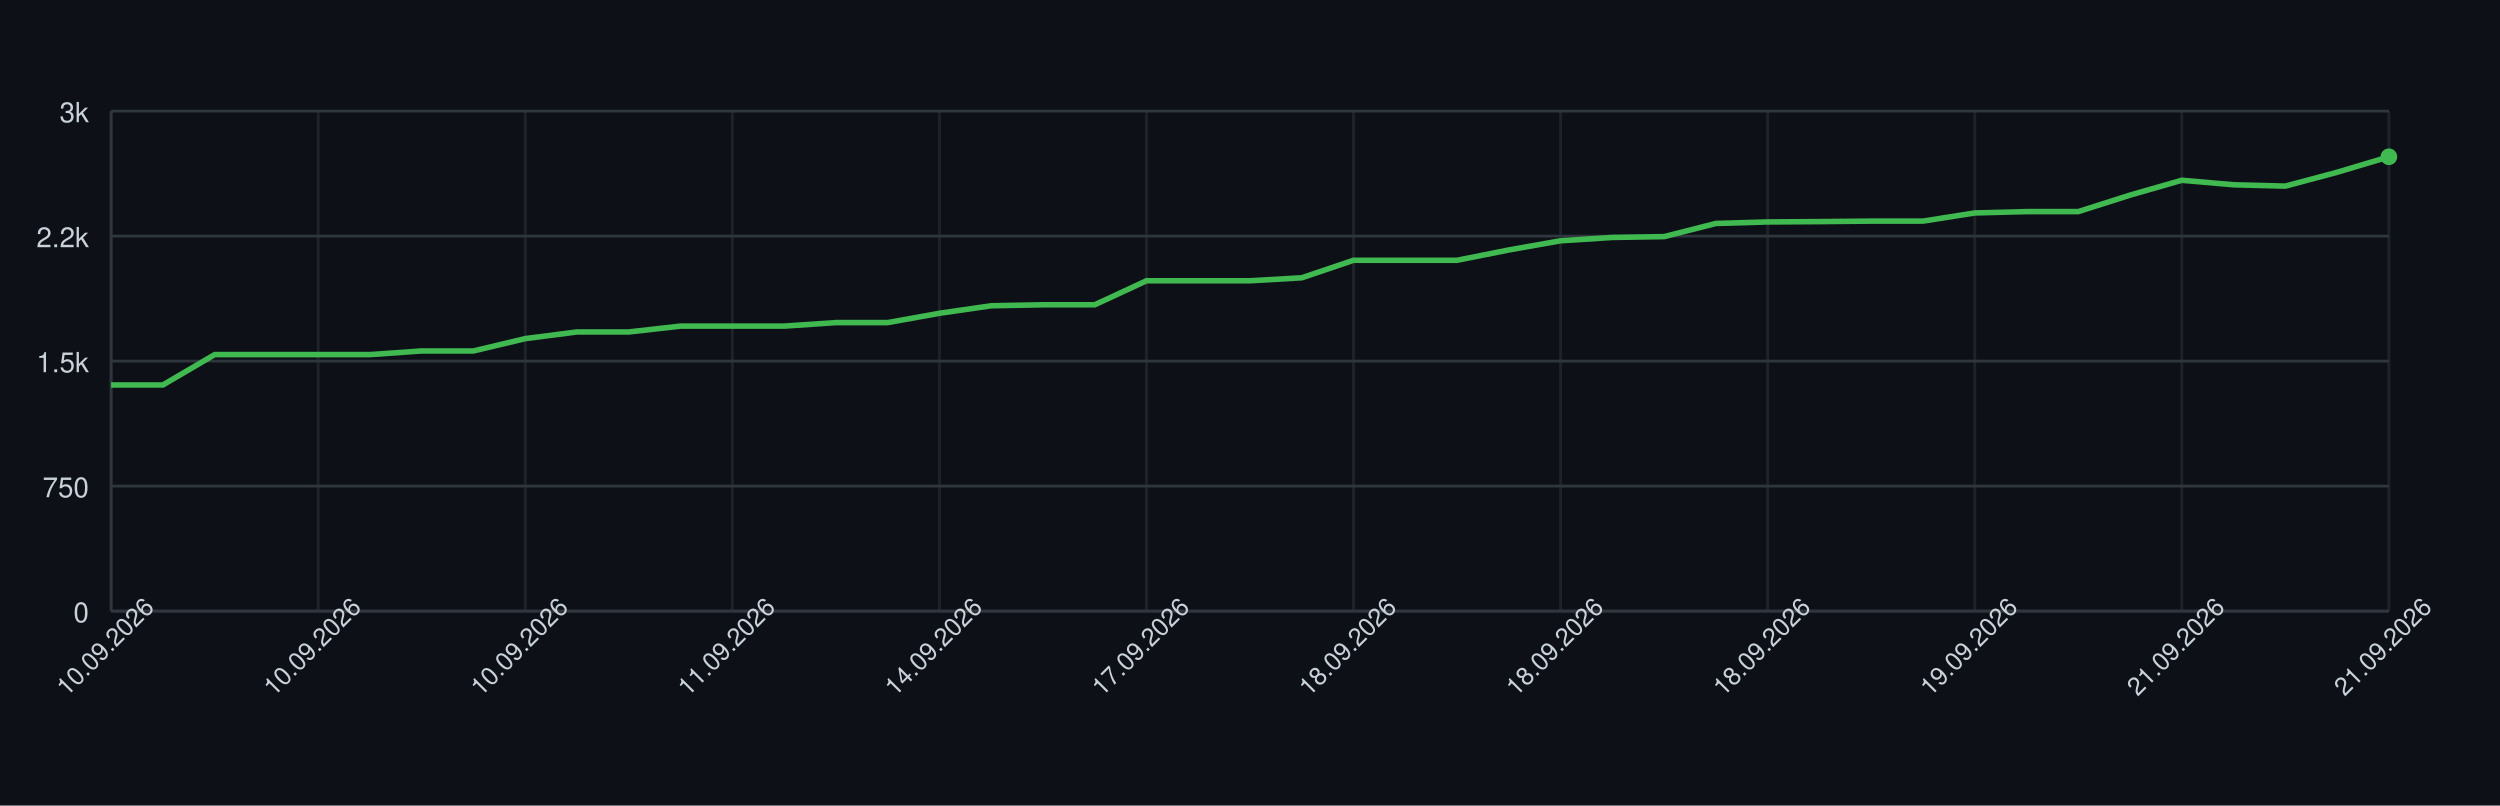
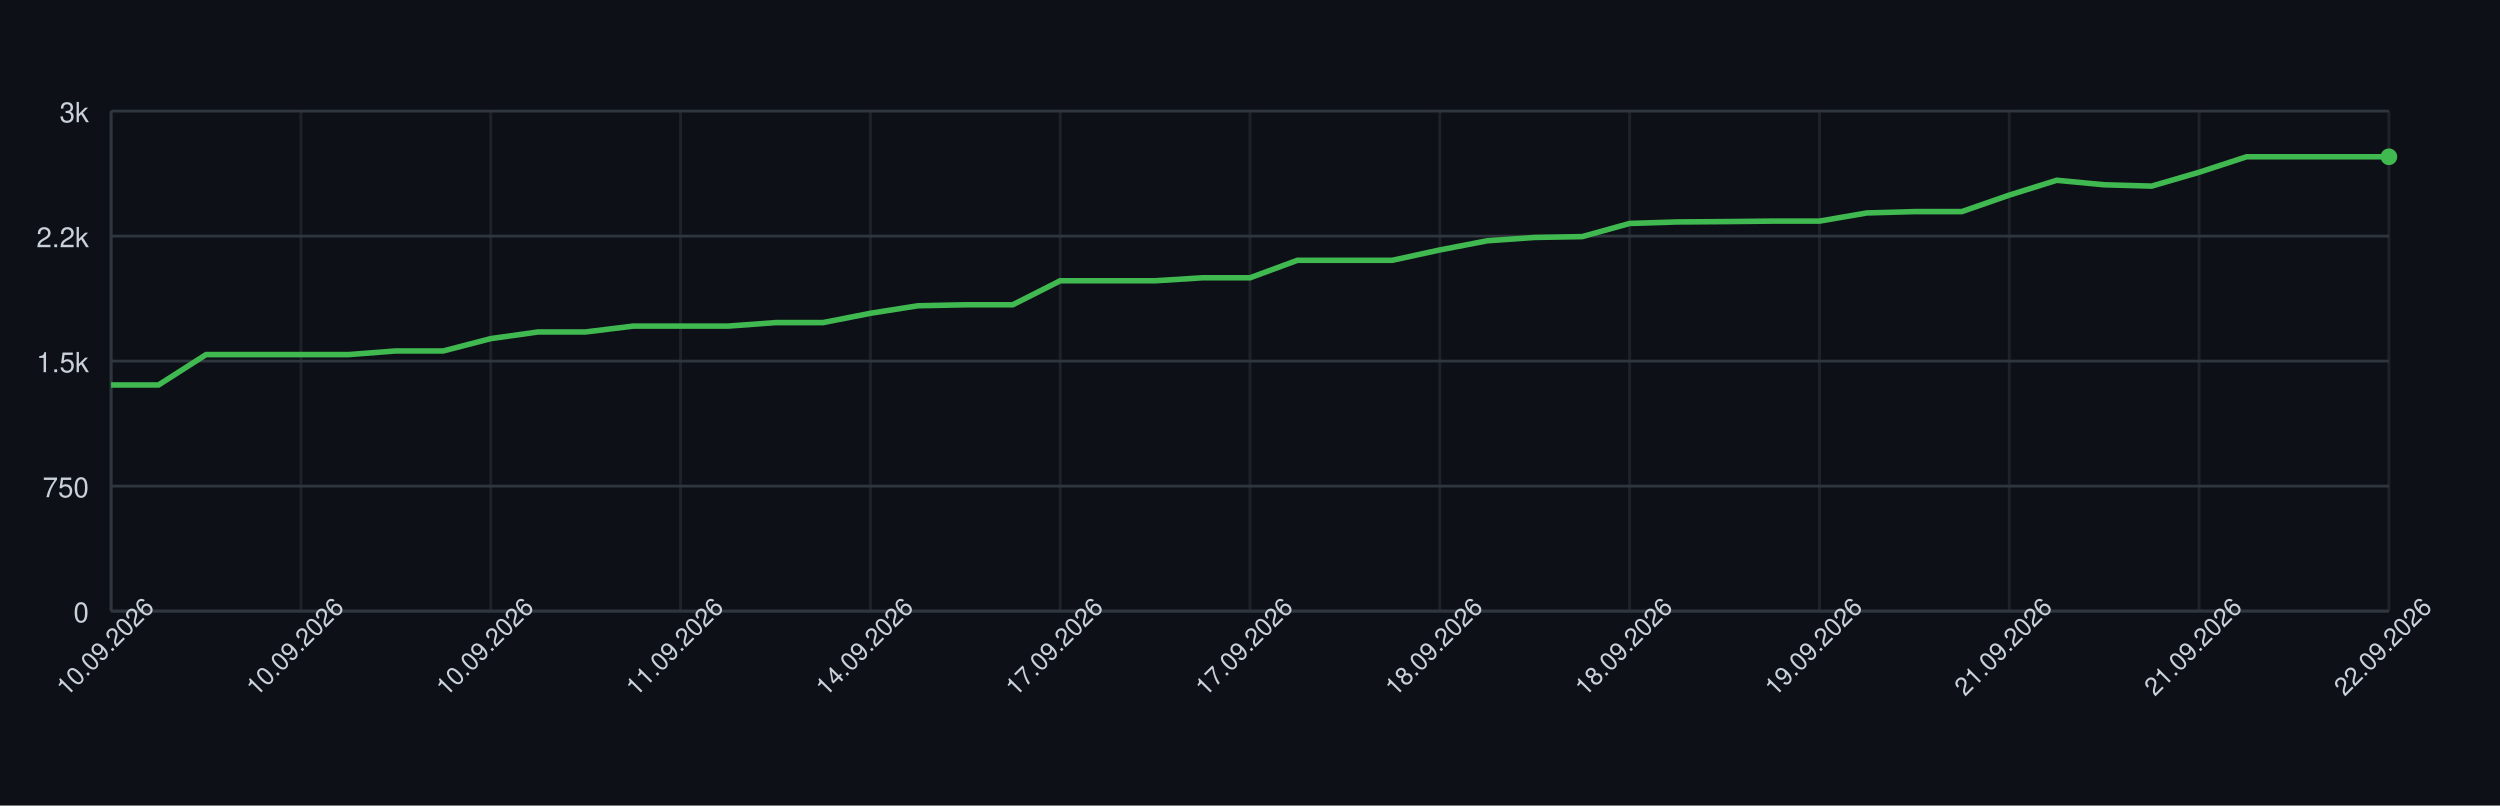
<svg xmlns="http://www.w3.org/2000/svg" width="900" height="290" style="font-family: -apple-system, BlinkMacSystemFont, 'Segoe UI', Helvetica, Arial, sans-serif;">
  <rect width="100%" height="100%" fill="#0d1117" />
  <g>
    <line x1="40" y1="220.00" x2="860" y2="220.00" stroke="#30363d" />
    <text x="32" y="224.00" font-size="10" fill="#c9d1d9" text-anchor="end">0</text>
    <line x1="40" y1="175.00" x2="860" y2="175.00" stroke="#30363d" />
    <text x="32" y="179.00" font-size="10" fill="#c9d1d9" text-anchor="end">750</text>
    <line x1="40" y1="130.00" x2="860" y2="130.00" stroke="#30363d" />
    <text x="32" y="134.00" font-size="10" fill="#c9d1d9" text-anchor="end">1.5k</text>
    <line x1="40" y1="85.00" x2="860" y2="85.00" stroke="#30363d" />
    <text x="32" y="89.00" font-size="10" fill="#c9d1d9" text-anchor="end">2.2k</text>
    <line x1="40" y1="40.00" x2="860" y2="40.00" stroke="#30363d" />
    <text x="32" y="44.00" font-size="10" fill="#c9d1d9" text-anchor="end">3k</text>
    <line x1="40.00" y1="40" x2="40.00" y2="220" stroke="#30363d" opacity="0.5" />
-     <line x1="114.55" y1="40" x2="114.55" y2="220" stroke="#30363d" opacity="0.5" />
-     <line x1="189.09" y1="40" x2="189.09" y2="220" stroke="#30363d" opacity="0.5" />
-     <line x1="263.64" y1="40" x2="263.64" y2="220" stroke="#30363d" opacity="0.5" />
-     <line x1="338.18" y1="40" x2="338.18" y2="220" stroke="#30363d" opacity="0.5" />
-     <line x1="412.73" y1="40" x2="412.73" y2="220" stroke="#30363d" opacity="0.5" />
-     <line x1="487.27" y1="40" x2="487.27" y2="220" stroke="#30363d" opacity="0.5" />
-     <line x1="561.82" y1="40" x2="561.82" y2="220" stroke="#30363d" opacity="0.5" />
-     <line x1="636.36" y1="40" x2="636.36" y2="220" stroke="#30363d" opacity="0.5" />
-     <line x1="710.91" y1="40" x2="710.91" y2="220" stroke="#30363d" opacity="0.5" />
-     <line x1="785.45" y1="40" x2="785.45" y2="220" stroke="#30363d" opacity="0.5" />
+     <line x1="108.33" y1="40" x2="108.33" y2="220" stroke="#30363d" opacity="0.5" />
+     <line x1="176.67" y1="40" x2="176.67" y2="220" stroke="#30363d" opacity="0.5" />
+     <line x1="245.00" y1="40" x2="245.00" y2="220" stroke="#30363d" opacity="0.5" />
+     <line x1="313.33" y1="40" x2="313.33" y2="220" stroke="#30363d" opacity="0.5" />
+     <line x1="381.67" y1="40" x2="381.67" y2="220" stroke="#30363d" opacity="0.5" />
+     <line x1="450.00" y1="40" x2="450.00" y2="220" stroke="#30363d" opacity="0.5" />
+     <line x1="518.33" y1="40" x2="518.33" y2="220" stroke="#30363d" opacity="0.5" />
+     <line x1="586.67" y1="40" x2="586.67" y2="220" stroke="#30363d" opacity="0.5" />
+     <line x1="655.00" y1="40" x2="655.00" y2="220" stroke="#30363d" opacity="0.5" />
+     <line x1="723.33" y1="40" x2="723.33" y2="220" stroke="#30363d" opacity="0.5" />
+     <line x1="791.67" y1="40" x2="791.67" y2="220" stroke="#30363d" opacity="0.5" />
    <line x1="860.00" y1="40" x2="860.00" y2="220" stroke="#30363d" opacity="0.5" />
    <line x1="40" y1="220" x2="860" y2="220" stroke="#30363d" />
    <line x1="40" y1="40" x2="40" y2="220" stroke="#30363d" />
-     <path d="M 40.00 138.58 L 58.64 138.58 L 77.27 127.66 L 95.91 127.66 L 114.55 127.66 L 133.18 127.66 L 151.82 126.34 L 170.45 126.34 L 189.09 121.90 L 207.73 119.50 L 226.36 119.50 L 245.00 117.40 L 263.64 117.40 L 282.27 117.40 L 300.91 116.14 L 319.55 116.14 L 338.18 112.78 L 356.82 110.08 L 375.45 109.72 L 394.09 109.72 L 412.73 101.08 L 431.36 101.08 L 450.00 101.08 L 468.64 100.00 L 487.27 93.70 L 505.91 93.70 L 524.55 93.70 L 543.18 89.98 L 561.82 86.68 L 580.45 85.48 L 599.09 85.18 L 617.73 80.44 L 636.36 79.90 L 655.00 79.78 L 673.64 79.60 L 692.27 79.60 L 710.91 76.66 L 729.55 76.18 L 748.18 76.18 L 766.82 70.24 L 785.45 64.90 L 804.09 66.52 L 822.73 67.00 L 841.36 62.02 L 860.00 56.44" fill="none" stroke="#3fb950" stroke-width="2" />
+     <path d="M 40.00 138.58 L 57.08 138.58 L 74.17 127.66 L 91.25 127.66 L 108.33 127.66 L 125.42 127.66 L 142.50 126.34 L 159.58 126.34 L 176.67 121.90 L 193.75 119.50 L 210.83 119.50 L 227.92 117.40 L 245.00 117.40 L 262.08 117.40 L 279.17 116.14 L 296.25 116.14 L 313.33 112.78 L 330.42 110.08 L 347.50 109.72 L 364.58 109.72 L 381.67 101.08 L 398.75 101.08 L 415.83 101.08 L 432.92 100.00 L 450.00 100.00 L 467.08 93.70 L 484.17 93.70 L 501.25 93.70 L 518.33 89.98 L 535.42 86.68 L 552.50 85.48 L 569.58 85.18 L 586.67 80.44 L 603.75 79.90 L 620.83 79.78 L 637.92 79.60 L 655.00 79.60 L 672.08 76.66 L 689.17 76.18 L 706.25 76.18 L 723.33 70.24 L 740.42 64.90 L 757.50 66.52 L 774.58 67.00 L 791.67 62.02 L 808.75 56.44 L 825.83 56.44 L 842.92 56.44 L 860.00 56.44" fill="none" stroke="#3fb950" stroke-width="2" />
    <circle cx="860.00" cy="56.44" r="3" fill="#3fb950" />
    <text x="40.00" y="235.00" font-size="9" fill="#c9d1d9" text-anchor="middle" transform="rotate(-45 40.00 235.00)">10.09.2026</text>
-     <text x="114.55" y="235.00" font-size="9" fill="#c9d1d9" text-anchor="middle" transform="rotate(-45 114.55 235.00)">10.09.2026</text>
-     <text x="189.09" y="235.00" font-size="9" fill="#c9d1d9" text-anchor="middle" transform="rotate(-45 189.09 235.00)">10.09.2026</text>
-     <text x="263.64" y="235.00" font-size="9" fill="#c9d1d9" text-anchor="middle" transform="rotate(-45 263.64 235.00)">11.09.2026</text>
-     <text x="338.18" y="235.00" font-size="9" fill="#c9d1d9" text-anchor="middle" transform="rotate(-45 338.18 235.00)">14.09.2026</text>
-     <text x="412.73" y="235.00" font-size="9" fill="#c9d1d9" text-anchor="middle" transform="rotate(-45 412.73 235.00)">17.09.2026</text>
-     <text x="487.27" y="235.00" font-size="9" fill="#c9d1d9" text-anchor="middle" transform="rotate(-45 487.27 235.00)">18.09.2026</text>
-     <text x="561.82" y="235.00" font-size="9" fill="#c9d1d9" text-anchor="middle" transform="rotate(-45 561.82 235.00)">18.09.2026</text>
-     <text x="636.36" y="235.00" font-size="9" fill="#c9d1d9" text-anchor="middle" transform="rotate(-45 636.36 235.00)">18.09.2026</text>
-     <text x="710.91" y="235.00" font-size="9" fill="#c9d1d9" text-anchor="middle" transform="rotate(-45 710.91 235.00)">19.09.2026</text>
-     <text x="785.45" y="235.00" font-size="9" fill="#c9d1d9" text-anchor="middle" transform="rotate(-45 785.45 235.00)">21.09.2026</text>
-     <text x="860.00" y="235.00" font-size="9" fill="#c9d1d9" text-anchor="middle" transform="rotate(-45 860.00 235.00)">21.09.2026</text>
+     <text x="108.33" y="235.00" font-size="9" fill="#c9d1d9" text-anchor="middle" transform="rotate(-45 108.33 235.00)">10.09.2026</text>
+     <text x="176.67" y="235.00" font-size="9" fill="#c9d1d9" text-anchor="middle" transform="rotate(-45 176.67 235.00)">10.09.2026</text>
+     <text x="245.00" y="235.00" font-size="9" fill="#c9d1d9" text-anchor="middle" transform="rotate(-45 245.00 235.00)">11.09.2026</text>
+     <text x="313.33" y="235.00" font-size="9" fill="#c9d1d9" text-anchor="middle" transform="rotate(-45 313.33 235.00)">14.09.2026</text>
+     <text x="381.67" y="235.00" font-size="9" fill="#c9d1d9" text-anchor="middle" transform="rotate(-45 381.67 235.00)">17.09.2026</text>
+     <text x="450.00" y="235.00" font-size="9" fill="#c9d1d9" text-anchor="middle" transform="rotate(-45 450.00 235.00)">17.09.2026</text>
+     <text x="518.33" y="235.00" font-size="9" fill="#c9d1d9" text-anchor="middle" transform="rotate(-45 518.33 235.00)">18.09.2026</text>
+     <text x="586.67" y="235.00" font-size="9" fill="#c9d1d9" text-anchor="middle" transform="rotate(-45 586.67 235.00)">18.09.2026</text>
+     <text x="655.00" y="235.00" font-size="9" fill="#c9d1d9" text-anchor="middle" transform="rotate(-45 655.00 235.00)">19.09.2026</text>
+     <text x="723.33" y="235.00" font-size="9" fill="#c9d1d9" text-anchor="middle" transform="rotate(-45 723.33 235.00)">21.09.2026</text>
+     <text x="791.67" y="235.00" font-size="9" fill="#c9d1d9" text-anchor="middle" transform="rotate(-45 791.67 235.00)">21.09.2026</text>
+     <text x="860.00" y="235.00" font-size="9" fill="#c9d1d9" text-anchor="middle" transform="rotate(-45 860.00 235.00)">22.09.2026</text>
  </g>
</svg>
